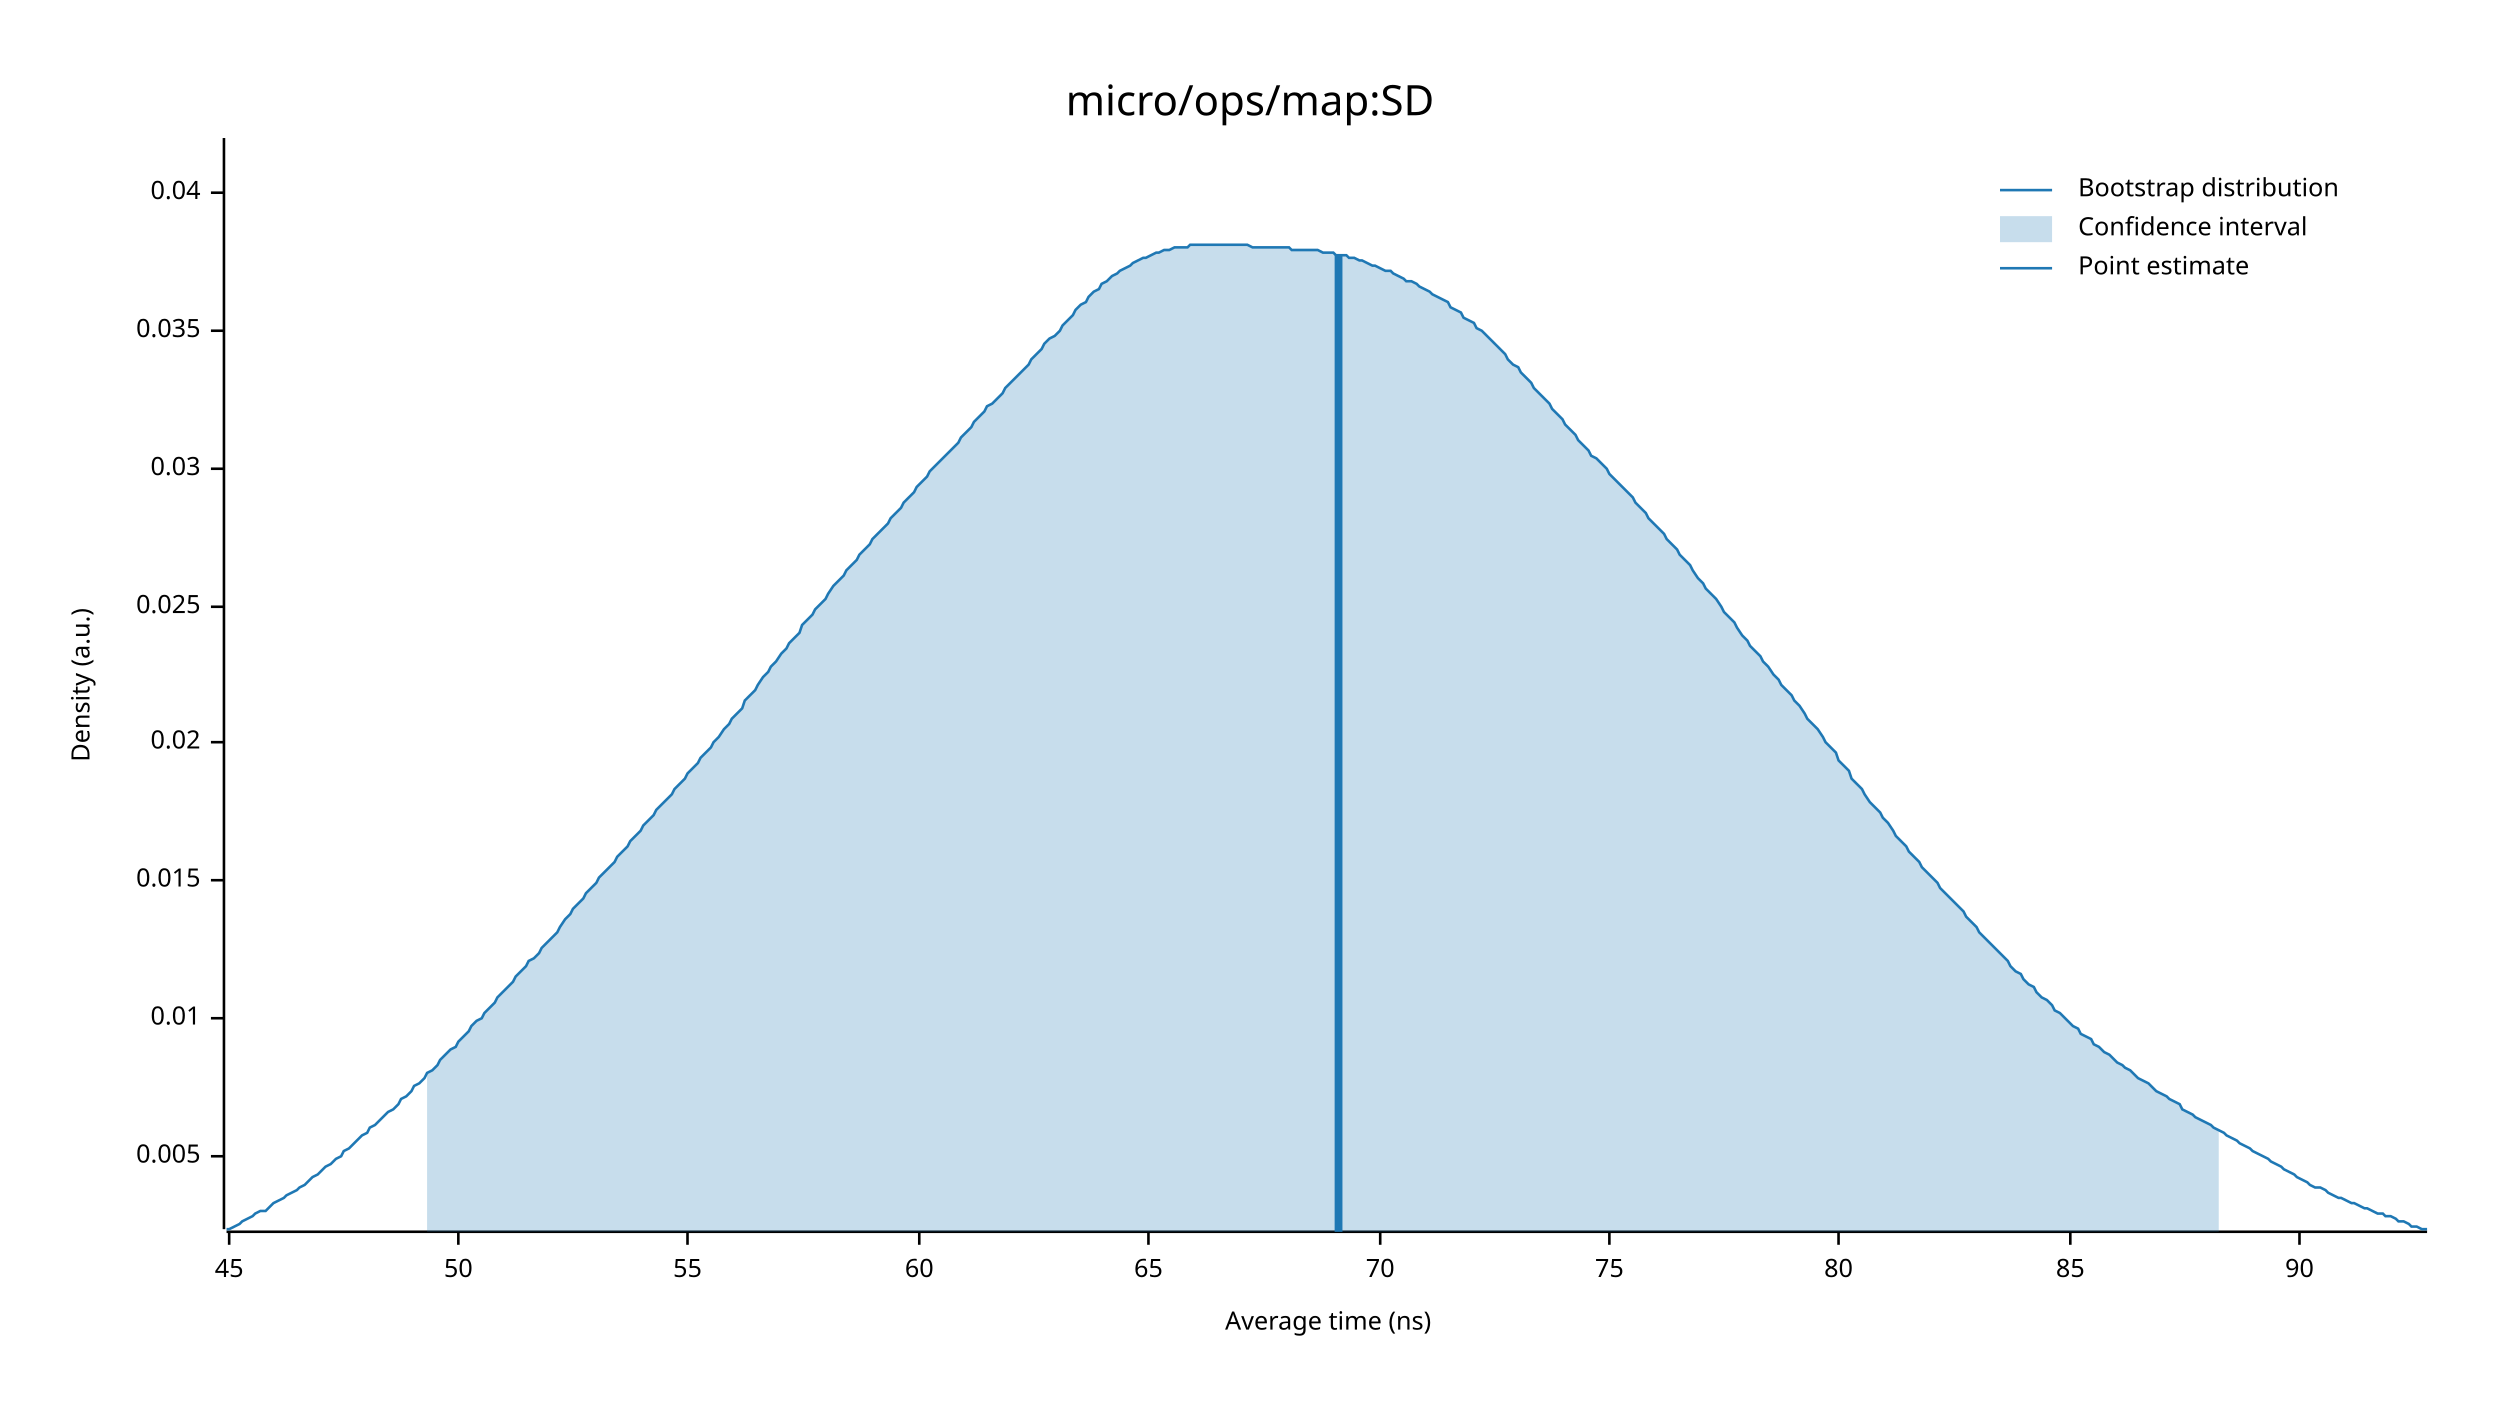
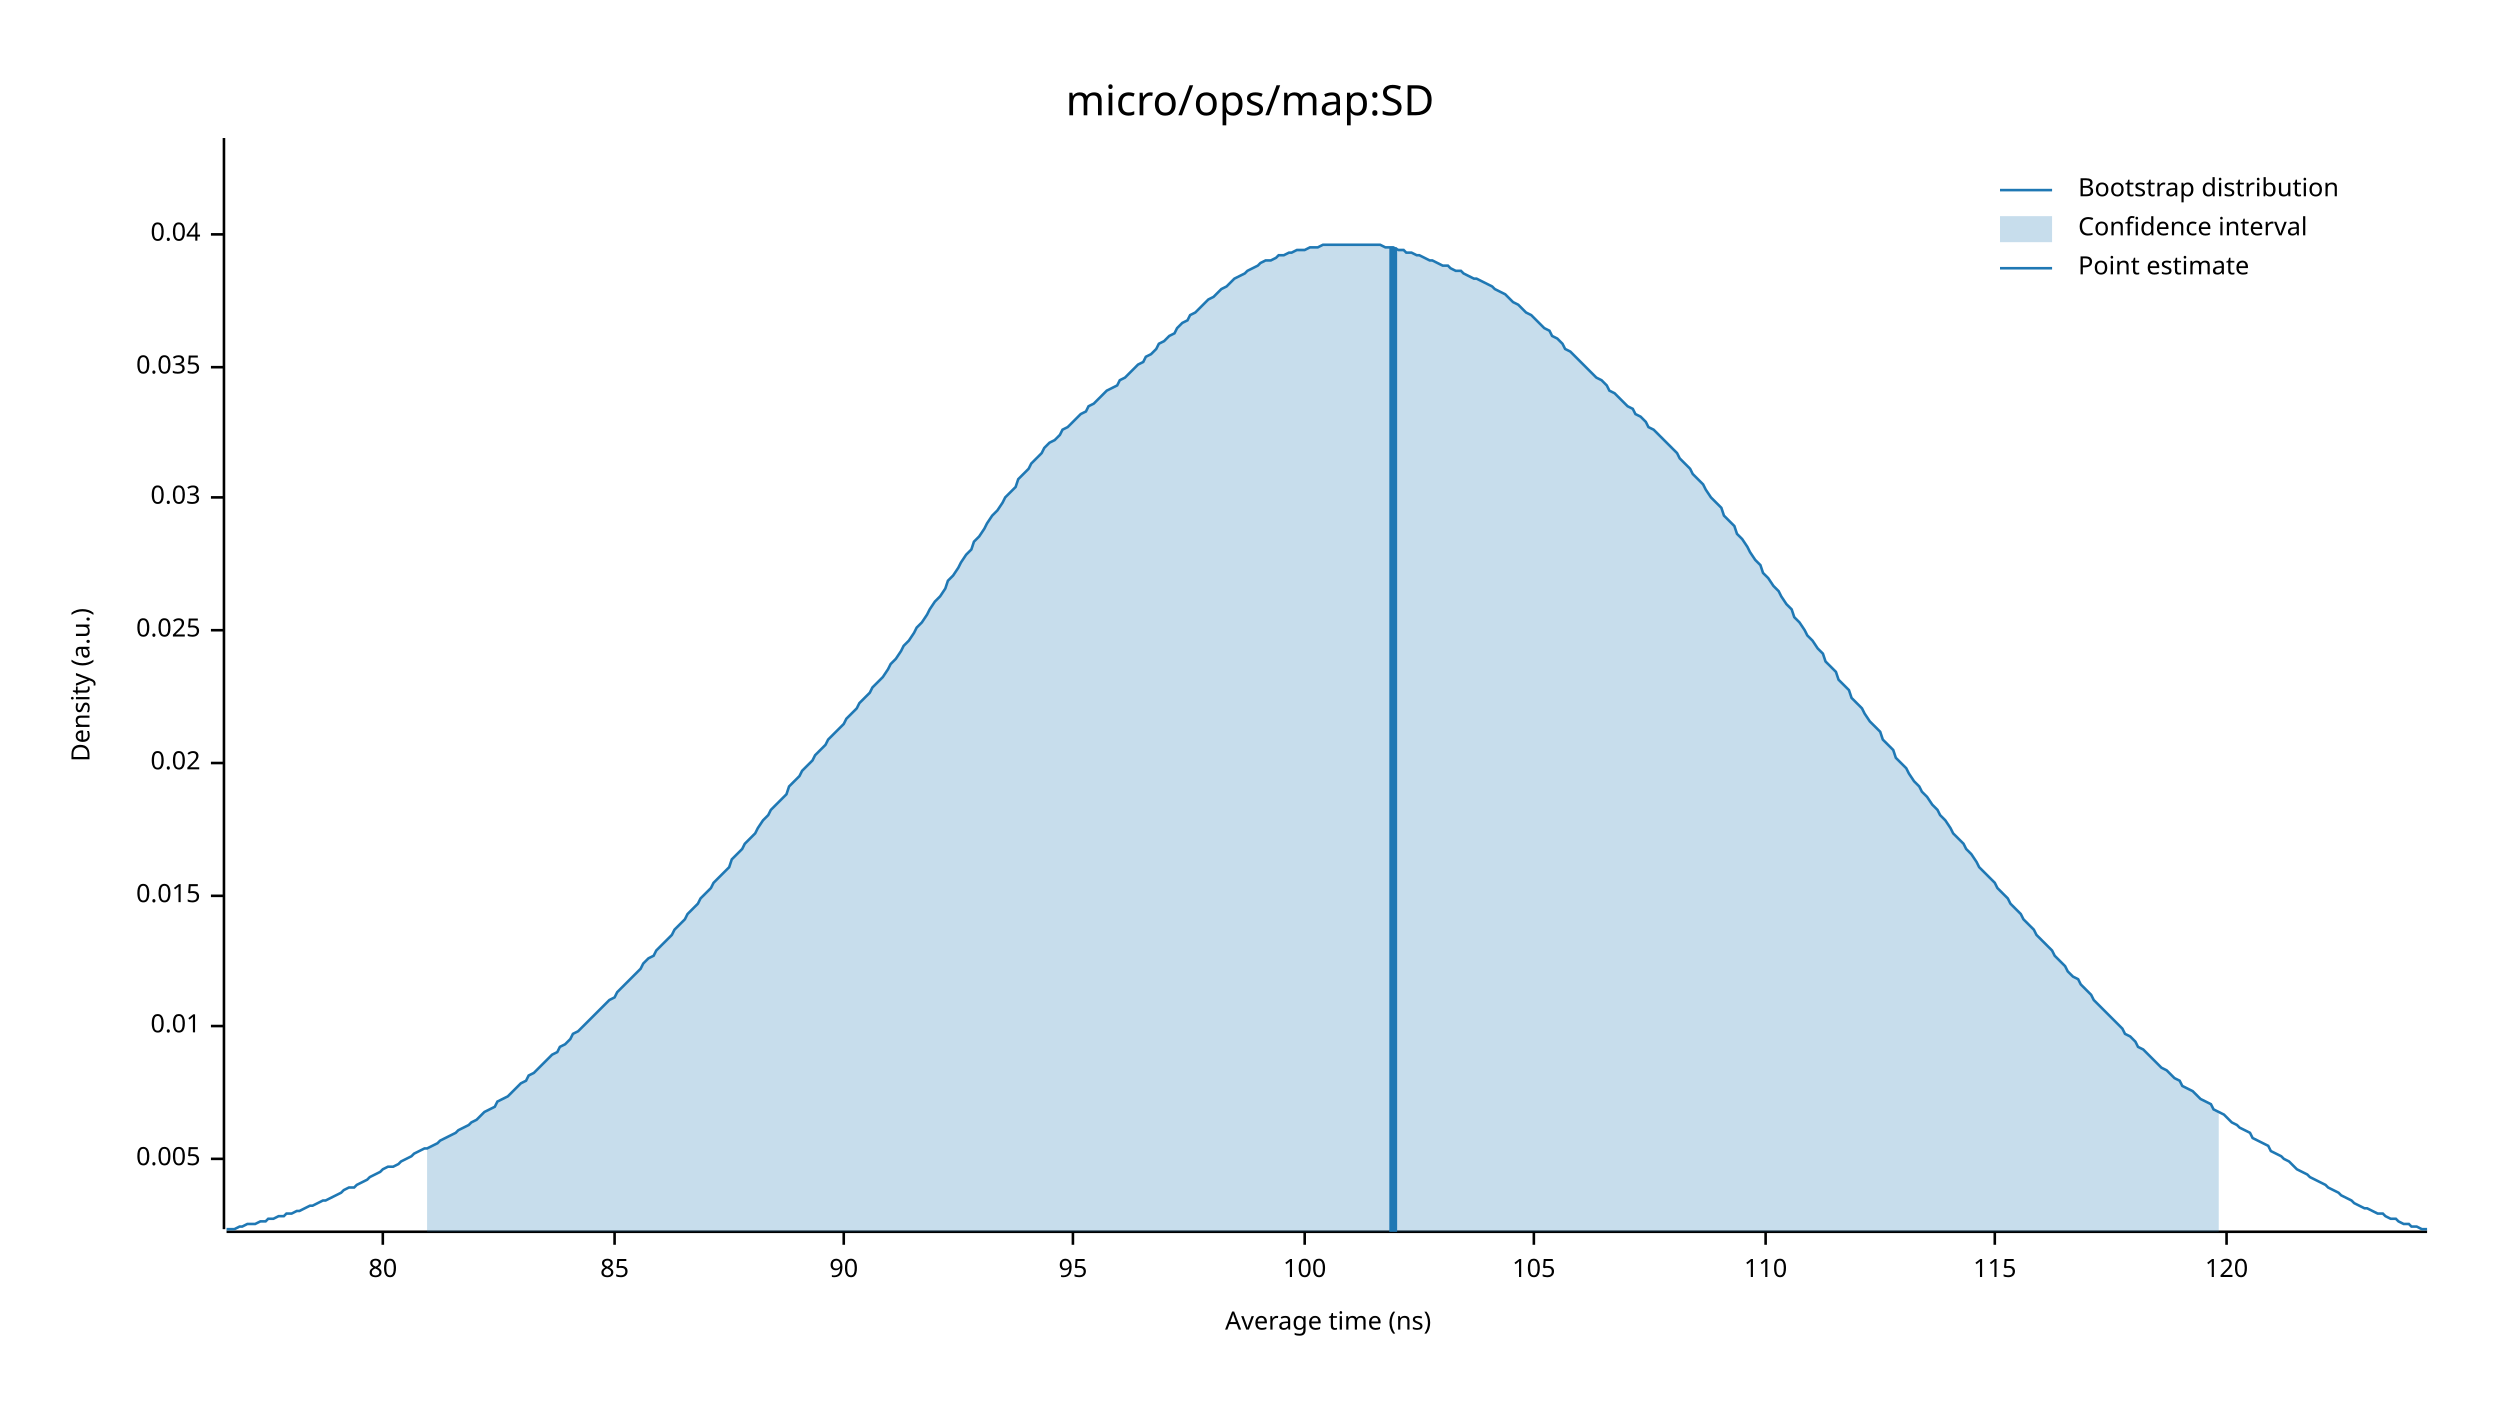
<svg xmlns="http://www.w3.org/2000/svg" width="960" height="540" viewBox="0 0 960 540">
  <text x="480" y="32" dy="0.76em" text-anchor="middle" font-family="sans-serif" font-size="16.129" opacity="1" fill="#000000">
micro/ops/map:SD
</text>
  <text x="27" y="263" dy="0.76em" text-anchor="middle" font-family="sans-serif" font-size="9.677" opacity="1" fill="#000000" transform="rotate(270, 27, 263)">
Density (a.u.)
</text>
  <text x="510" y="513" dy="-0.5ex" text-anchor="middle" font-family="sans-serif" font-size="9.677" opacity="1" fill="#000000">
Average time (ns)
</text>
  <polyline fill="none" opacity="1" stroke="#000000" stroke-width="1" points="86,53 86,472 " />
-   <text x="77" y="444" dy="0.5ex" text-anchor="end" font-family="sans-serif" font-size="9.677" opacity="1" fill="#000000">
+   <text x="77" y="445" dy="0.5ex" text-anchor="end" font-family="sans-serif" font-size="9.677" opacity="1" fill="#000000">
0.005
</text>
-   <polyline fill="none" opacity="1" stroke="#000000" stroke-width="1" points="81,444 86,444 " />
-   <text x="77" y="391" dy="0.5ex" text-anchor="end" font-family="sans-serif" font-size="9.677" opacity="1" fill="#000000">
+   <polyline fill="none" opacity="1" stroke="#000000" stroke-width="1" points="81,445 86,445 " />
+   <text x="77" y="394" dy="0.5ex" text-anchor="end" font-family="sans-serif" font-size="9.677" opacity="1" fill="#000000">
0.01
</text>
-   <polyline fill="none" opacity="1" stroke="#000000" stroke-width="1" points="81,391 86,391 " />
-   <text x="77" y="338" dy="0.5ex" text-anchor="end" font-family="sans-serif" font-size="9.677" opacity="1" fill="#000000">
+   <polyline fill="none" opacity="1" stroke="#000000" stroke-width="1" points="81,394 86,394 " />
+   <text x="77" y="344" dy="0.5ex" text-anchor="end" font-family="sans-serif" font-size="9.677" opacity="1" fill="#000000">
0.015
</text>
-   <polyline fill="none" opacity="1" stroke="#000000" stroke-width="1" points="81,338 86,338 " />
-   <text x="77" y="285" dy="0.5ex" text-anchor="end" font-family="sans-serif" font-size="9.677" opacity="1" fill="#000000">
+   <polyline fill="none" opacity="1" stroke="#000000" stroke-width="1" points="81,344 86,344 " />
+   <text x="77" y="293" dy="0.5ex" text-anchor="end" font-family="sans-serif" font-size="9.677" opacity="1" fill="#000000">
0.02
</text>
-   <polyline fill="none" opacity="1" stroke="#000000" stroke-width="1" points="81,285 86,285 " />
-   <text x="77" y="233" dy="0.5ex" text-anchor="end" font-family="sans-serif" font-size="9.677" opacity="1" fill="#000000">
+   <polyline fill="none" opacity="1" stroke="#000000" stroke-width="1" points="81,293 86,293 " />
+   <text x="77" y="242" dy="0.5ex" text-anchor="end" font-family="sans-serif" font-size="9.677" opacity="1" fill="#000000">
0.025
</text>
-   <polyline fill="none" opacity="1" stroke="#000000" stroke-width="1" points="81,233 86,233 " />
-   <text x="77" y="180" dy="0.5ex" text-anchor="end" font-family="sans-serif" font-size="9.677" opacity="1" fill="#000000">
+   <polyline fill="none" opacity="1" stroke="#000000" stroke-width="1" points="81,242 86,242 " />
+   <text x="77" y="191" dy="0.5ex" text-anchor="end" font-family="sans-serif" font-size="9.677" opacity="1" fill="#000000">
0.03
</text>
-   <polyline fill="none" opacity="1" stroke="#000000" stroke-width="1" points="81,180 86,180 " />
-   <text x="77" y="127" dy="0.5ex" text-anchor="end" font-family="sans-serif" font-size="9.677" opacity="1" fill="#000000">
+   <polyline fill="none" opacity="1" stroke="#000000" stroke-width="1" points="81,191 86,191 " />
+   <text x="77" y="141" dy="0.5ex" text-anchor="end" font-family="sans-serif" font-size="9.677" opacity="1" fill="#000000">
0.035
</text>
-   <polyline fill="none" opacity="1" stroke="#000000" stroke-width="1" points="81,127 86,127 " />
-   <text x="77" y="74" dy="0.5ex" text-anchor="end" font-family="sans-serif" font-size="9.677" opacity="1" fill="#000000">
+   <polyline fill="none" opacity="1" stroke="#000000" stroke-width="1" points="81,141 86,141 " />
+   <text x="77" y="90" dy="0.5ex" text-anchor="end" font-family="sans-serif" font-size="9.677" opacity="1" fill="#000000">
0.04
</text>
-   <polyline fill="none" opacity="1" stroke="#000000" stroke-width="1" points="81,74 86,74 " />
+   <polyline fill="none" opacity="1" stroke="#000000" stroke-width="1" points="81,90 86,90 " />
  <polyline fill="none" opacity="1" stroke="#000000" stroke-width="1" points="87,473 932,473 " />
-   <text x="88" y="483" dy="0.76em" text-anchor="middle" font-family="sans-serif" font-size="9.677" opacity="1" fill="#000000">
- 45
- </text>
-   <polyline fill="none" opacity="1" stroke="#000000" stroke-width="1" points="88,473 88,478 " />
-   <text x="176" y="483" dy="0.76em" text-anchor="middle" font-family="sans-serif" font-size="9.677" opacity="1" fill="#000000">
- 50
- </text>
-   <polyline fill="none" opacity="1" stroke="#000000" stroke-width="1" points="176,473 176,478 " />
-   <text x="264" y="483" dy="0.76em" text-anchor="middle" font-family="sans-serif" font-size="9.677" opacity="1" fill="#000000">
- 55
- </text>
-   <polyline fill="none" opacity="1" stroke="#000000" stroke-width="1" points="264,473 264,478 " />
-   <text x="353" y="483" dy="0.76em" text-anchor="middle" font-family="sans-serif" font-size="9.677" opacity="1" fill="#000000">
- 60
- </text>
-   <polyline fill="none" opacity="1" stroke="#000000" stroke-width="1" points="353,473 353,478 " />
-   <text x="441" y="483" dy="0.76em" text-anchor="middle" font-family="sans-serif" font-size="9.677" opacity="1" fill="#000000">
- 65
- </text>
-   <polyline fill="none" opacity="1" stroke="#000000" stroke-width="1" points="441,473 441,478 " />
-   <text x="530" y="483" dy="0.76em" text-anchor="middle" font-family="sans-serif" font-size="9.677" opacity="1" fill="#000000">
- 70
- </text>
-   <polyline fill="none" opacity="1" stroke="#000000" stroke-width="1" points="530,473 530,478 " />
-   <text x="618" y="483" dy="0.76em" text-anchor="middle" font-family="sans-serif" font-size="9.677" opacity="1" fill="#000000">
- 75
- </text>
-   <polyline fill="none" opacity="1" stroke="#000000" stroke-width="1" points="618,473 618,478 " />
-   <text x="706" y="483" dy="0.76em" text-anchor="middle" font-family="sans-serif" font-size="9.677" opacity="1" fill="#000000">
+   <text x="147" y="483" dy="0.76em" text-anchor="middle" font-family="sans-serif" font-size="9.677" opacity="1" fill="#000000">
80
</text>
-   <polyline fill="none" opacity="1" stroke="#000000" stroke-width="1" points="706,473 706,478 " />
-   <text x="795" y="483" dy="0.76em" text-anchor="middle" font-family="sans-serif" font-size="9.677" opacity="1" fill="#000000">
+   <polyline fill="none" opacity="1" stroke="#000000" stroke-width="1" points="147,473 147,478 " />
+   <text x="236" y="483" dy="0.76em" text-anchor="middle" font-family="sans-serif" font-size="9.677" opacity="1" fill="#000000">
85
</text>
-   <polyline fill="none" opacity="1" stroke="#000000" stroke-width="1" points="795,473 795,478 " />
-   <text x="883" y="483" dy="0.76em" text-anchor="middle" font-family="sans-serif" font-size="9.677" opacity="1" fill="#000000">
+   <polyline fill="none" opacity="1" stroke="#000000" stroke-width="1" points="236,473 236,478 " />
+   <text x="324" y="483" dy="0.76em" text-anchor="middle" font-family="sans-serif" font-size="9.677" opacity="1" fill="#000000">
90
</text>
-   <polyline fill="none" opacity="1" stroke="#000000" stroke-width="1" points="883,473 883,478 " />
-   <polyline fill="none" opacity="1" stroke="#1F78B4" stroke-width="1" points="87,472 88,472 90,471 92,470 93,469 95,468 97,467 98,466 100,465 102,465 103,464 105,462 107,461 109,460 110,459 112,458 114,457 115,456 117,455 119,453 120,452 122,451 124,449 125,448 127,447 129,445 131,444 132,442 134,441 136,439 137,438 139,436 141,435 142,433 144,432 146,430 147,429 149,427 151,426 153,424 154,422 156,421 158,419 159,417 161,416 163,414 164,412 166,411 168,409 169,407 171,405 173,403 175,402 176,400 178,398 180,396 181,394 183,392 185,391 186,389 188,387 190,385 191,383 193,381 195,379 197,377 198,375 200,373 202,371 203,369 205,368 207,366 208,364 210,362 212,360 214,358 215,356 217,353 219,351 220,349 222,347 224,345 225,343 227,341 229,339 230,337 232,335 234,333 236,331 237,329 239,327 241,325 242,323 244,321 246,319 247,317 249,315 251,313 252,311 254,309 256,307 258,305 259,303 261,301 263,299 264,297 266,295 268,293 269,291 271,289 273,287 274,285 276,283 278,280 280,278 281,276 283,274 285,272 286,269 288,267 290,265 291,263 293,260 295,258 296,256 298,254 300,251 302,249 303,247 305,245 307,243 308,240 310,238 312,236 313,234 315,232 317,230 318,228 320,225 322,223 324,221 325,219 327,217 329,215 330,213 332,211 334,209 335,207 337,205 339,203 341,201 342,199 344,197 346,195 347,193 349,191 351,189 352,187 354,185 356,183 357,181 359,179 361,177 363,175 364,174 366,172 368,170 369,168 371,166 373,164 374,162 376,160 378,158 379,156 381,155 383,153 385,151 386,149 388,147 390,145 391,144 393,142 395,140 396,138 398,136 400,134 401,132 403,130 405,129 407,127 408,125 410,123 412,121 413,119 415,117 417,116 418,114 420,112 422,111 423,109 425,108 427,106 429,105 430,104 432,103 434,102 435,101 437,100 439,99 440,99 442,98 444,97 445,97 447,96 449,96 451,95 452,95 454,95 456,95 457,94 459,94 461,94 462,94 464,94 466,94 468,94 469,94 471,94 473,94 474,94 476,94 478,94 479,94 481,95 483,95 484,95 486,95 488,95 490,95 491,95 493,95 495,95 496,96 498,96 500,96 501,96 503,96 505,96 506,96 508,97 510,97 512,97 513,98 515,98 517,98 518,99 520,99 522,100 523,100 525,101 527,102 528,102 530,103 532,104 534,104 535,105 537,106 539,107 540,108 542,108 544,109 545,110 547,111 549,112 550,113 552,114 554,115 556,116 557,118 559,119 561,120 562,122 564,123 566,124 567,126 569,127 571,129 573,131 574,132 576,134 578,136 579,138 581,140 583,141 584,143 586,145 588,147 589,149 591,151 593,153 595,155 596,157 598,159 600,161 601,163 603,165 605,167 606,169 608,171 610,173 611,175 613,176 615,178 617,180 618,182 620,184 622,186 623,187 625,189 627,191 628,193 630,195 632,197 633,199 635,201 637,203 639,205 640,207 642,209 644,211 645,213 647,215 649,217 650,219 652,222 654,224 655,226 657,228 659,230 661,233 662,235 664,237 666,239 667,241 669,244 671,246 672,248 674,250 676,252 677,254 679,256 681,259 683,261 684,263 686,265 688,267 689,269 691,271 693,274 694,276 696,278 698,280 700,283 701,285 703,287 705,289 706,292 708,294 710,296 711,299 713,301 715,303 716,305 718,308 720,310 722,312 723,314 725,316 727,319 728,321 730,323 732,325 733,327 735,329 737,331 738,333 740,335 742,337 744,339 745,341 747,343 749,345 750,346 752,348 754,350 755,352 757,354 759,356 760,358 762,360 764,362 766,364 767,365 769,367 771,369 772,371 774,373 776,374 777,376 779,378 781,379 782,381 784,383 786,384 788,386 789,388 791,389 793,391 794,392 796,394 798,395 799,397 801,398 803,399 804,401 806,402 808,404 810,405 811,406 813,408 815,409 816,410 818,411 820,413 821,414 823,415 825,416 827,418 828,419 830,420 832,421 833,422 835,423 837,424 838,426 840,427 842,428 843,429 845,430 847,431 849,432 850,433 852,434 854,435 855,436 857,437 859,438 860,439 862,440 864,441 865,442 867,443 869,444 871,445 872,446 874,447 876,448 877,449 879,450 881,451 882,452 884,453 886,454 887,455 889,456 891,456 893,457 894,458 896,459 898,460 899,460 901,461 903,462 904,462 906,463 908,464 909,464 911,465 913,466 915,466 916,467 918,467 920,468 921,469 923,469 925,470 926,471 928,471 930,472 932,472 " />
-   <polygon opacity="0.25" fill="#1F78B4" points="164,412 166,411 168,409 169,407 171,405 173,403 175,402 176,400 178,398 180,396 181,394 183,392 185,391 186,389 188,387 190,385 191,383 193,381 195,379 197,377 198,375 200,373 202,371 203,369 205,368 207,366 208,364 210,362 212,360 214,358 215,356 217,353 219,351 220,349 222,347 224,345 225,343 227,341 229,339 230,337 232,335 234,333 236,331 237,329 239,327 241,325 242,323 244,321 246,319 247,317 249,315 251,313 252,311 254,309 256,307 258,305 259,303 261,301 263,299 264,297 266,295 268,293 269,291 271,289 273,287 274,285 276,283 278,280 280,278 281,276 283,274 285,272 286,269 288,267 290,265 291,263 293,260 295,258 296,256 298,254 300,251 302,249 303,247 305,245 307,243 308,240 310,238 312,236 313,234 315,232 317,230 318,228 320,225 322,223 324,221 325,219 327,217 329,215 330,213 332,211 334,209 335,207 337,205 339,203 341,201 342,199 344,197 346,195 347,193 349,191 351,189 352,187 354,185 356,183 357,181 359,179 361,177 363,175 364,174 366,172 368,170 369,168 371,166 373,164 374,162 376,160 378,158 379,156 381,155 383,153 385,151 386,149 388,147 390,145 391,144 393,142 395,140 396,138 398,136 400,134 401,132 403,130 405,129 407,127 408,125 410,123 412,121 413,119 415,117 417,116 418,114 420,112 422,111 423,109 425,108 427,106 429,105 430,104 432,103 434,102 435,101 437,100 439,99 440,99 442,98 444,97 445,97 447,96 449,96 451,95 452,95 454,95 456,95 457,94 459,94 461,94 462,94 464,94 466,94 468,94 469,94 471,94 473,94 474,94 476,94 478,94 479,94 481,95 483,95 484,95 486,95 488,95 490,95 491,95 493,95 495,95 496,96 498,96 500,96 501,96 503,96 505,96 506,96 508,97 510,97 512,97 513,98 515,98 517,98 518,99 520,99 522,100 523,100 525,101 527,102 528,102 530,103 532,104 534,104 535,105 537,106 539,107 540,108 542,108 544,109 545,110 547,111 549,112 550,113 552,114 554,115 556,116 557,118 559,119 561,120 562,122 564,123 566,124 567,126 569,127 571,129 573,131 574,132 576,134 578,136 579,138 581,140 583,141 584,143 586,145 588,147 589,149 591,151 593,153 595,155 596,157 598,159 600,161 601,163 603,165 605,167 606,169 608,171 610,173 611,175 613,176 615,178 617,180 618,182 620,184 622,186 623,187 625,189 627,191 628,193 630,195 632,197 633,199 635,201 637,203 639,205 640,207 642,209 644,211 645,213 647,215 649,217 650,219 652,222 654,224 655,226 657,228 659,230 661,233 662,235 664,237 666,239 667,241 669,244 671,246 672,248 674,250 676,252 677,254 679,256 681,259 683,261 684,263 686,265 688,267 689,269 691,271 693,274 694,276 696,278 698,280 700,283 701,285 703,287 705,289 706,292 708,294 710,296 711,299 713,301 715,303 716,305 718,308 720,310 722,312 723,314 725,316 727,319 728,321 730,323 732,325 733,327 735,329 737,331 738,333 740,335 742,337 744,339 745,341 747,343 749,345 750,346 752,348 754,350 755,352 757,354 759,356 760,358 762,360 764,362 766,364 767,365 769,367 771,369 772,371 774,373 776,374 777,376 779,378 781,379 782,381 784,383 786,384 788,386 789,388 791,389 793,391 794,392 796,394 798,395 799,397 801,398 803,399 804,401 806,402 808,404 810,405 811,406 813,408 815,409 816,410 818,411 820,413 821,414 823,415 825,416 827,418 828,419 830,420 832,421 833,422 835,423 837,424 838,426 840,427 842,428 843,429 845,430 847,431 849,432 850,433 852,434 852,473 164,473 " />
-   <polyline fill="none" opacity="1" stroke="#1F78B4" stroke-width="3" points="514,473 514,98 " />
+   <polyline fill="none" opacity="1" stroke="#000000" stroke-width="1" points="324,473 324,478 " />
+   <text x="412" y="483" dy="0.76em" text-anchor="middle" font-family="sans-serif" font-size="9.677" opacity="1" fill="#000000">
+ 95
+ </text>
+   <polyline fill="none" opacity="1" stroke="#000000" stroke-width="1" points="412,473 412,478 " />
+   <text x="501" y="483" dy="0.76em" text-anchor="middle" font-family="sans-serif" font-size="9.677" opacity="1" fill="#000000">
+ 100
+ </text>
+   <polyline fill="none" opacity="1" stroke="#000000" stroke-width="1" points="501,473 501,478 " />
+   <text x="589" y="483" dy="0.76em" text-anchor="middle" font-family="sans-serif" font-size="9.677" opacity="1" fill="#000000">
+ 105
+ </text>
+   <polyline fill="none" opacity="1" stroke="#000000" stroke-width="1" points="589,473 589,478 " />
+   <text x="678" y="483" dy="0.76em" text-anchor="middle" font-family="sans-serif" font-size="9.677" opacity="1" fill="#000000">
+ 110
+ </text>
+   <polyline fill="none" opacity="1" stroke="#000000" stroke-width="1" points="678,473 678,478 " />
+   <text x="766" y="483" dy="0.76em" text-anchor="middle" font-family="sans-serif" font-size="9.677" opacity="1" fill="#000000">
+ 115
+ </text>
+   <polyline fill="none" opacity="1" stroke="#000000" stroke-width="1" points="766,473 766,478 " />
+   <text x="855" y="483" dy="0.76em" text-anchor="middle" font-family="sans-serif" font-size="9.677" opacity="1" fill="#000000">
+ 120
+ </text>
+   <polyline fill="none" opacity="1" stroke="#000000" stroke-width="1" points="855,473 855,478 " />
+   <polyline fill="none" opacity="1" stroke="#1F78B4" stroke-width="1" points="87,472 88,472 90,472 92,471 93,471 95,470 97,470 98,470 100,469 102,469 103,468 105,468 107,467 109,467 110,466 112,466 114,465 115,465 117,464 119,463 120,463 122,462 124,461 125,461 127,460 129,459 131,458 132,457 134,456 136,456 137,455 139,454 141,453 142,452 144,451 146,450 147,449 149,448 151,448 153,447 154,446 156,445 158,444 159,443 161,442 163,441 164,441 166,440 168,439 169,438 171,437 173,436 175,435 176,434 178,433 180,432 181,431 183,430 185,428 186,427 188,426 190,425 191,423 193,422 195,421 197,419 198,418 200,416 202,415 203,413 205,412 207,410 208,409 210,407 212,405 214,404 215,402 217,401 219,399 220,397 222,396 224,394 225,393 227,391 229,389 230,388 232,386 234,384 236,383 237,381 239,379 241,377 242,376 244,374 246,372 247,370 249,368 251,367 252,365 254,363 256,361 258,359 259,357 261,355 263,353 264,351 266,349 268,347 269,345 271,343 273,341 274,339 276,337 278,335 280,333 281,330 283,328 285,326 286,324 288,322 290,320 291,318 293,315 295,313 296,311 298,309 300,307 302,305 303,302 305,300 307,298 308,296 310,294 312,292 313,290 315,288 317,286 318,284 320,282 322,280 324,278 325,276 327,274 329,272 330,270 332,268 334,266 335,264 337,262 339,260 341,257 342,255 344,253 346,250 347,248 349,246 351,243 352,241 354,239 356,236 357,234 359,231 361,229 363,226 364,223 366,221 368,218 369,216 371,213 373,211 374,208 376,206 378,203 379,201 381,198 383,196 385,193 386,191 388,189 390,187 391,184 393,182 395,180 396,178 398,176 400,174 401,172 403,170 405,169 407,167 408,165 410,164 412,162 413,161 415,159 417,158 418,156 420,155 422,153 423,152 425,150 427,149 429,148 430,146 432,145 434,143 435,142 437,140 439,139 440,137 442,136 444,134 445,132 447,131 449,129 451,128 452,126 454,124 456,123 457,121 459,120 461,118 462,117 464,115 466,114 468,112 469,111 471,110 473,108 474,107 476,106 478,105 479,104 481,103 483,102 484,101 486,100 488,100 490,99 491,98 493,98 495,97 496,97 498,96 500,96 501,96 503,95 505,95 506,95 508,94 510,94 512,94 513,94 515,94 517,94 518,94 520,94 522,94 523,94 525,94 527,94 528,94 530,94 532,95 534,95 535,95 537,96 539,96 540,97 542,97 544,98 545,98 547,99 549,100 550,100 552,101 554,102 556,102 557,103 559,104 561,104 562,105 564,106 566,107 567,107 569,108 571,109 573,110 574,111 576,112 578,113 579,114 581,116 583,117 584,118 586,120 588,121 589,122 591,124 593,126 595,127 596,129 598,130 600,132 601,134 603,135 605,137 606,138 608,140 610,142 611,143 613,145 615,146 617,148 618,150 620,151 622,153 623,154 625,156 627,157 628,159 630,160 632,162 633,164 635,165 637,167 639,169 640,170 642,172 644,174 645,176 647,178 649,180 650,182 652,184 654,186 655,188 657,191 659,193 661,195 662,198 664,200 666,202 667,205 669,207 671,210 672,212 674,215 676,217 677,220 679,222 681,225 683,227 684,229 686,232 688,234 689,237 691,239 693,242 694,244 696,246 698,249 700,251 701,254 703,256 705,258 706,261 708,263 710,265 711,268 713,270 715,272 716,274 718,277 720,279 722,281 723,284 725,286 727,288 728,291 730,293 732,295 733,297 735,300 737,302 738,304 740,306 742,309 744,311 745,313 747,315 749,318 750,320 752,322 754,324 755,326 757,328 759,331 760,333 762,335 764,337 766,339 767,341 769,343 771,345 772,347 774,349 776,351 777,353 779,355 781,357 782,359 784,361 786,363 788,365 789,367 791,369 793,371 794,373 796,375 798,376 799,378 801,380 803,382 804,384 806,386 808,388 810,390 811,391 813,393 815,395 816,397 818,398 820,400 821,402 823,403 825,405 827,407 828,408 830,410 832,411 833,412 835,414 837,415 838,417 840,418 842,419 843,420 845,422 847,423 849,424 850,426 852,427 854,428 855,429 857,431 859,432 860,433 862,434 864,435 865,437 867,438 869,439 871,440 872,442 874,443 876,444 877,445 879,446 881,448 882,449 884,450 886,451 887,452 889,453 891,454 893,455 894,456 896,457 898,458 899,459 901,460 903,461 904,462 906,463 908,464 909,464 911,465 913,466 915,466 916,467 918,468 920,468 921,469 923,470 925,470 926,471 928,471 930,472 932,472 " />
+   <polygon opacity="0.25" fill="#1F78B4" points="164,441 166,440 168,439 169,438 171,437 173,436 175,435 176,434 178,433 180,432 181,431 183,430 185,428 186,427 188,426 190,425 191,423 193,422 195,421 197,419 198,418 200,416 202,415 203,413 205,412 207,410 208,409 210,407 212,405 214,404 215,402 217,401 219,399 220,397 222,396 224,394 225,393 227,391 229,389 230,388 232,386 234,384 236,383 237,381 239,379 241,377 242,376 244,374 246,372 247,370 249,368 251,367 252,365 254,363 256,361 258,359 259,357 261,355 263,353 264,351 266,349 268,347 269,345 271,343 273,341 274,339 276,337 278,335 280,333 281,330 283,328 285,326 286,324 288,322 290,320 291,318 293,315 295,313 296,311 298,309 300,307 302,305 303,302 305,300 307,298 308,296 310,294 312,292 313,290 315,288 317,286 318,284 320,282 322,280 324,278 325,276 327,274 329,272 330,270 332,268 334,266 335,264 337,262 339,260 341,257 342,255 344,253 346,250 347,248 349,246 351,243 352,241 354,239 356,236 357,234 359,231 361,229 363,226 364,223 366,221 368,218 369,216 371,213 373,211 374,208 376,206 378,203 379,201 381,198 383,196 385,193 386,191 388,189 390,187 391,184 393,182 395,180 396,178 398,176 400,174 401,172 403,170 405,169 407,167 408,165 410,164 412,162 413,161 415,159 417,158 418,156 420,155 422,153 423,152 425,150 427,149 429,148 430,146 432,145 434,143 435,142 437,140 439,139 440,137 442,136 444,134 445,132 447,131 449,129 451,128 452,126 454,124 456,123 457,121 459,120 461,118 462,117 464,115 466,114 468,112 469,111 471,110 473,108 474,107 476,106 478,105 479,104 481,103 483,102 484,101 486,100 488,100 490,99 491,98 493,98 495,97 496,97 498,96 500,96 501,96 503,95 505,95 506,95 508,94 510,94 512,94 513,94 515,94 517,94 518,94 520,94 522,94 523,94 525,94 527,94 528,94 530,94 532,95 534,95 535,95 537,96 539,96 540,97 542,97 544,98 545,98 547,99 549,100 550,100 552,101 554,102 556,102 557,103 559,104 561,104 562,105 564,106 566,107 567,107 569,108 571,109 573,110 574,111 576,112 578,113 579,114 581,116 583,117 584,118 586,120 588,121 589,122 591,124 593,126 595,127 596,129 598,130 600,132 601,134 603,135 605,137 606,138 608,140 610,142 611,143 613,145 615,146 617,148 618,150 620,151 622,153 623,154 625,156 627,157 628,159 630,160 632,162 633,164 635,165 637,167 639,169 640,170 642,172 644,174 645,176 647,178 649,180 650,182 652,184 654,186 655,188 657,191 659,193 661,195 662,198 664,200 666,202 667,205 669,207 671,210 672,212 674,215 676,217 677,220 679,222 681,225 683,227 684,229 686,232 688,234 689,237 691,239 693,242 694,244 696,246 698,249 700,251 701,254 703,256 705,258 706,261 708,263 710,265 711,268 713,270 715,272 716,274 718,277 720,279 722,281 723,284 725,286 727,288 728,291 730,293 732,295 733,297 735,300 737,302 738,304 740,306 742,309 744,311 745,313 747,315 749,318 750,320 752,322 754,324 755,326 757,328 759,331 760,333 762,335 764,337 766,339 767,341 769,343 771,345 772,347 774,349 776,351 777,353 779,355 781,357 782,359 784,361 786,363 788,365 789,367 791,369 793,371 794,373 796,375 798,376 799,378 801,380 803,382 804,384 806,386 808,388 810,390 811,391 813,393 815,395 816,397 818,398 820,400 821,402 823,403 825,405 827,407 828,408 830,410 832,411 833,412 835,414 837,415 838,417 840,418 842,419 843,420 845,422 847,423 849,424 850,426 852,427 852,473 164,473 " />
+   <polyline fill="none" opacity="1" stroke="#1F78B4" stroke-width="3" points="535,473 535,95 " />
  <text x="798" y="68" dy="0.76em" text-anchor="start" font-family="sans-serif" font-size="9.677" opacity="1" fill="#000000">
Bootstrap distribution
</text>
  <text x="798" y="83" dy="0.76em" text-anchor="start" font-family="sans-serif" font-size="9.677" opacity="1" fill="#000000">
Confidence interval
</text>
  <text x="798" y="98" dy="0.76em" text-anchor="start" font-family="sans-serif" font-size="9.677" opacity="1" fill="#000000">
Point estimate
</text>
  <polyline fill="none" opacity="1" stroke="#1F78B4" stroke-width="1" points="768,73 788,73 " />
  <rect x="768" y="83" width="20" height="10" opacity="0.25" fill="#1F78B4" stroke="none" />
  <polyline fill="none" opacity="1" stroke="#1F78B4" stroke-width="1" points="768,103 788,103 " />
</svg>
